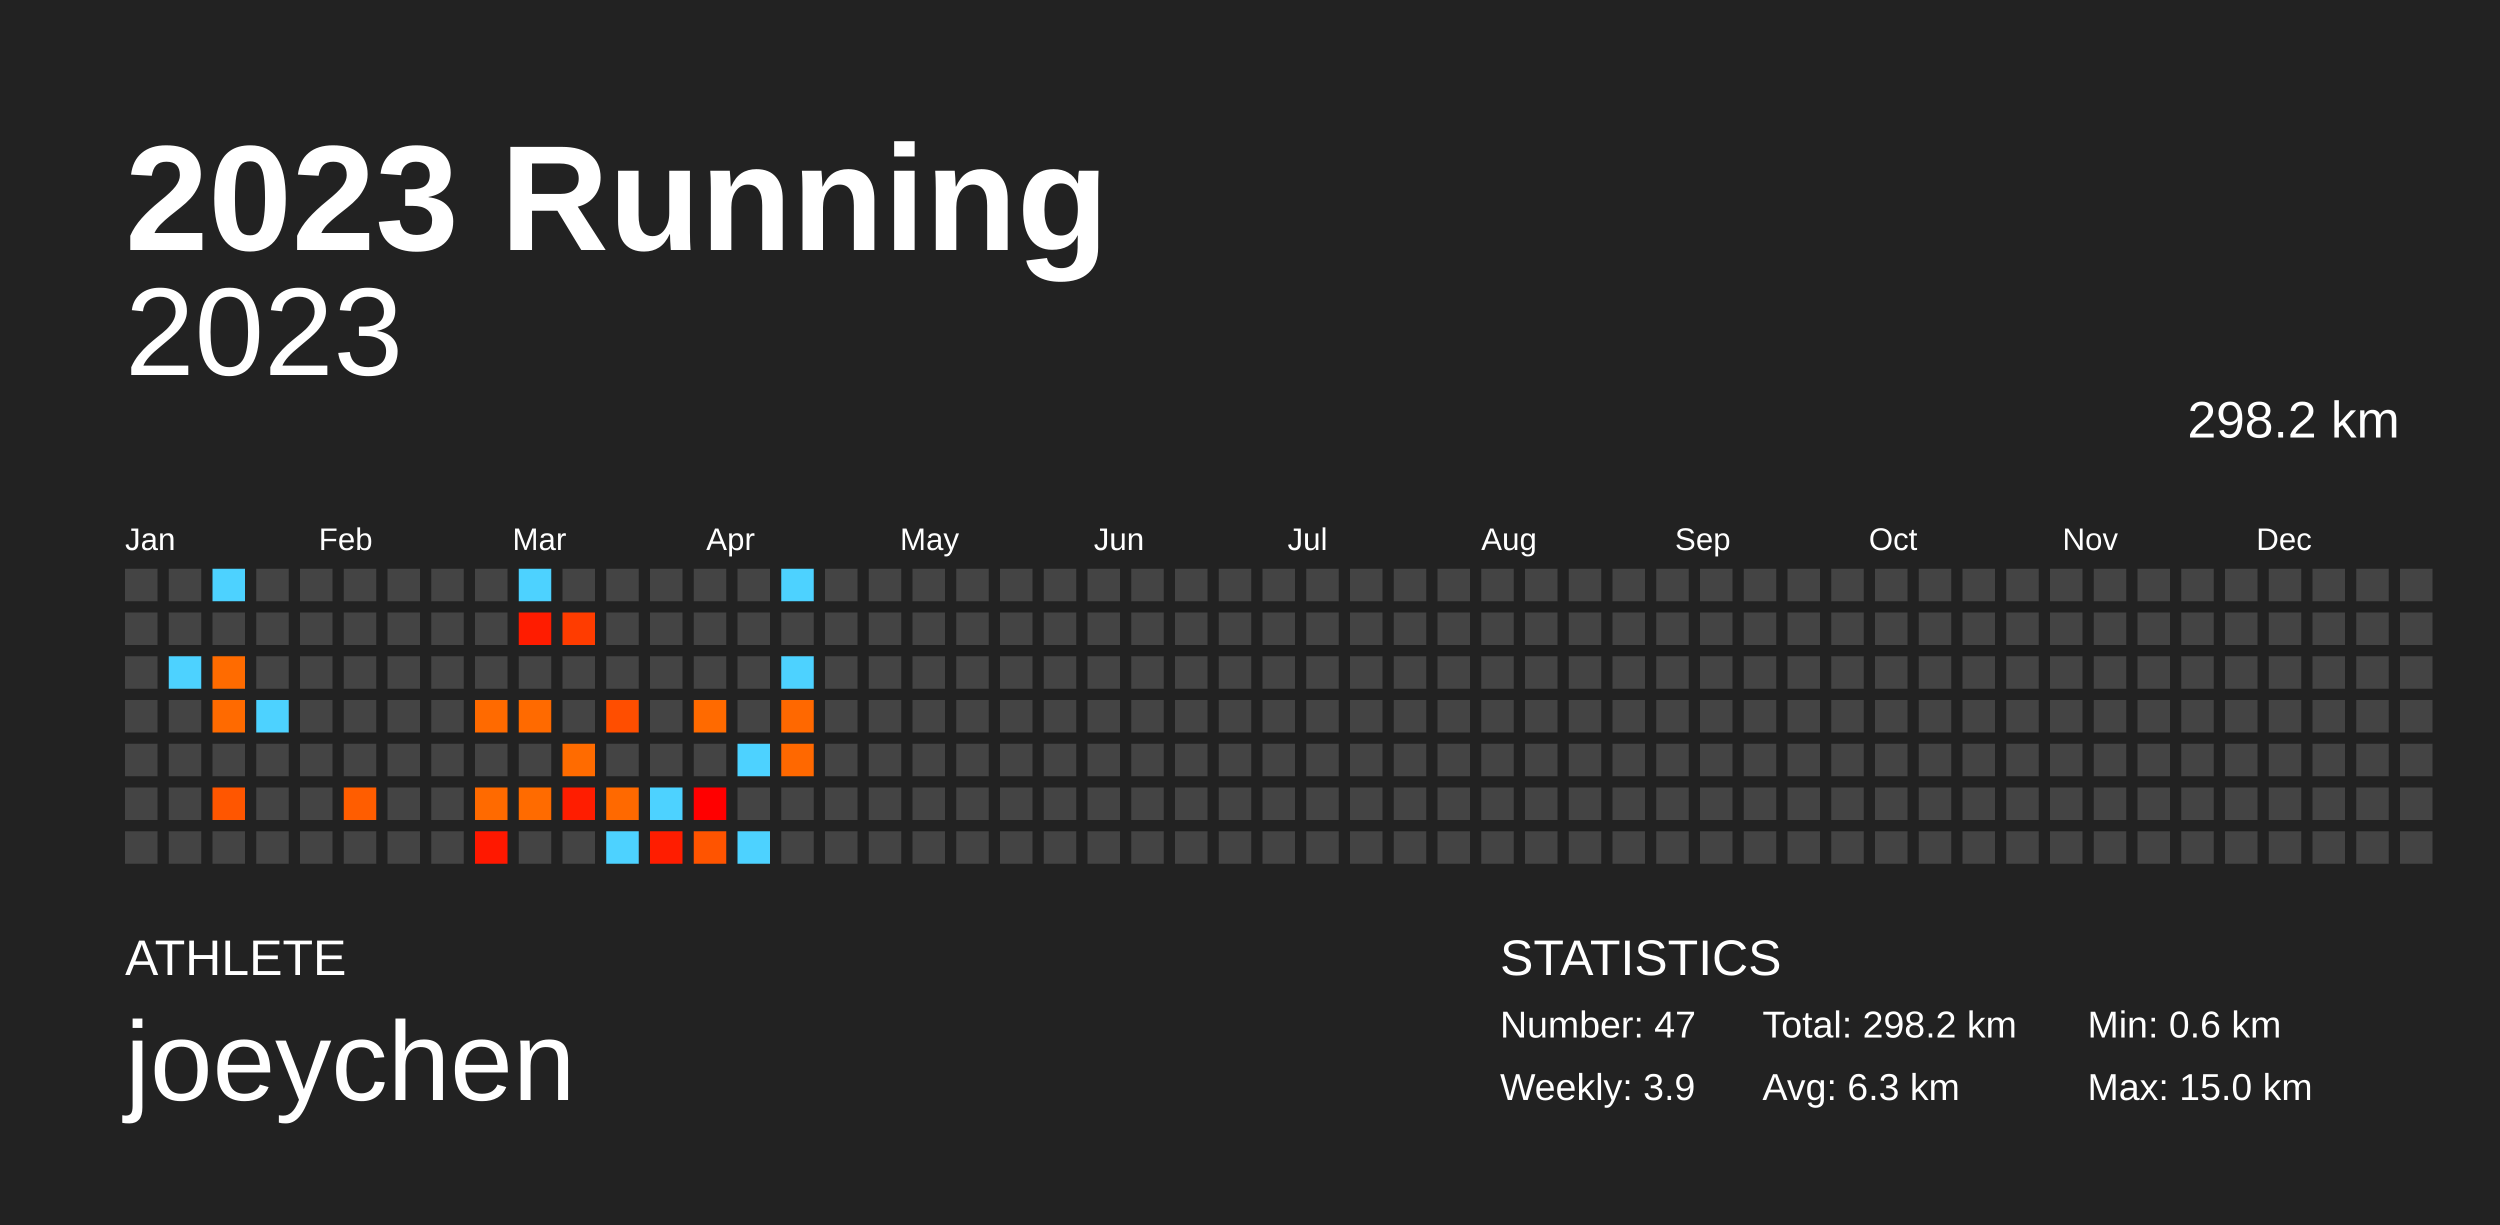
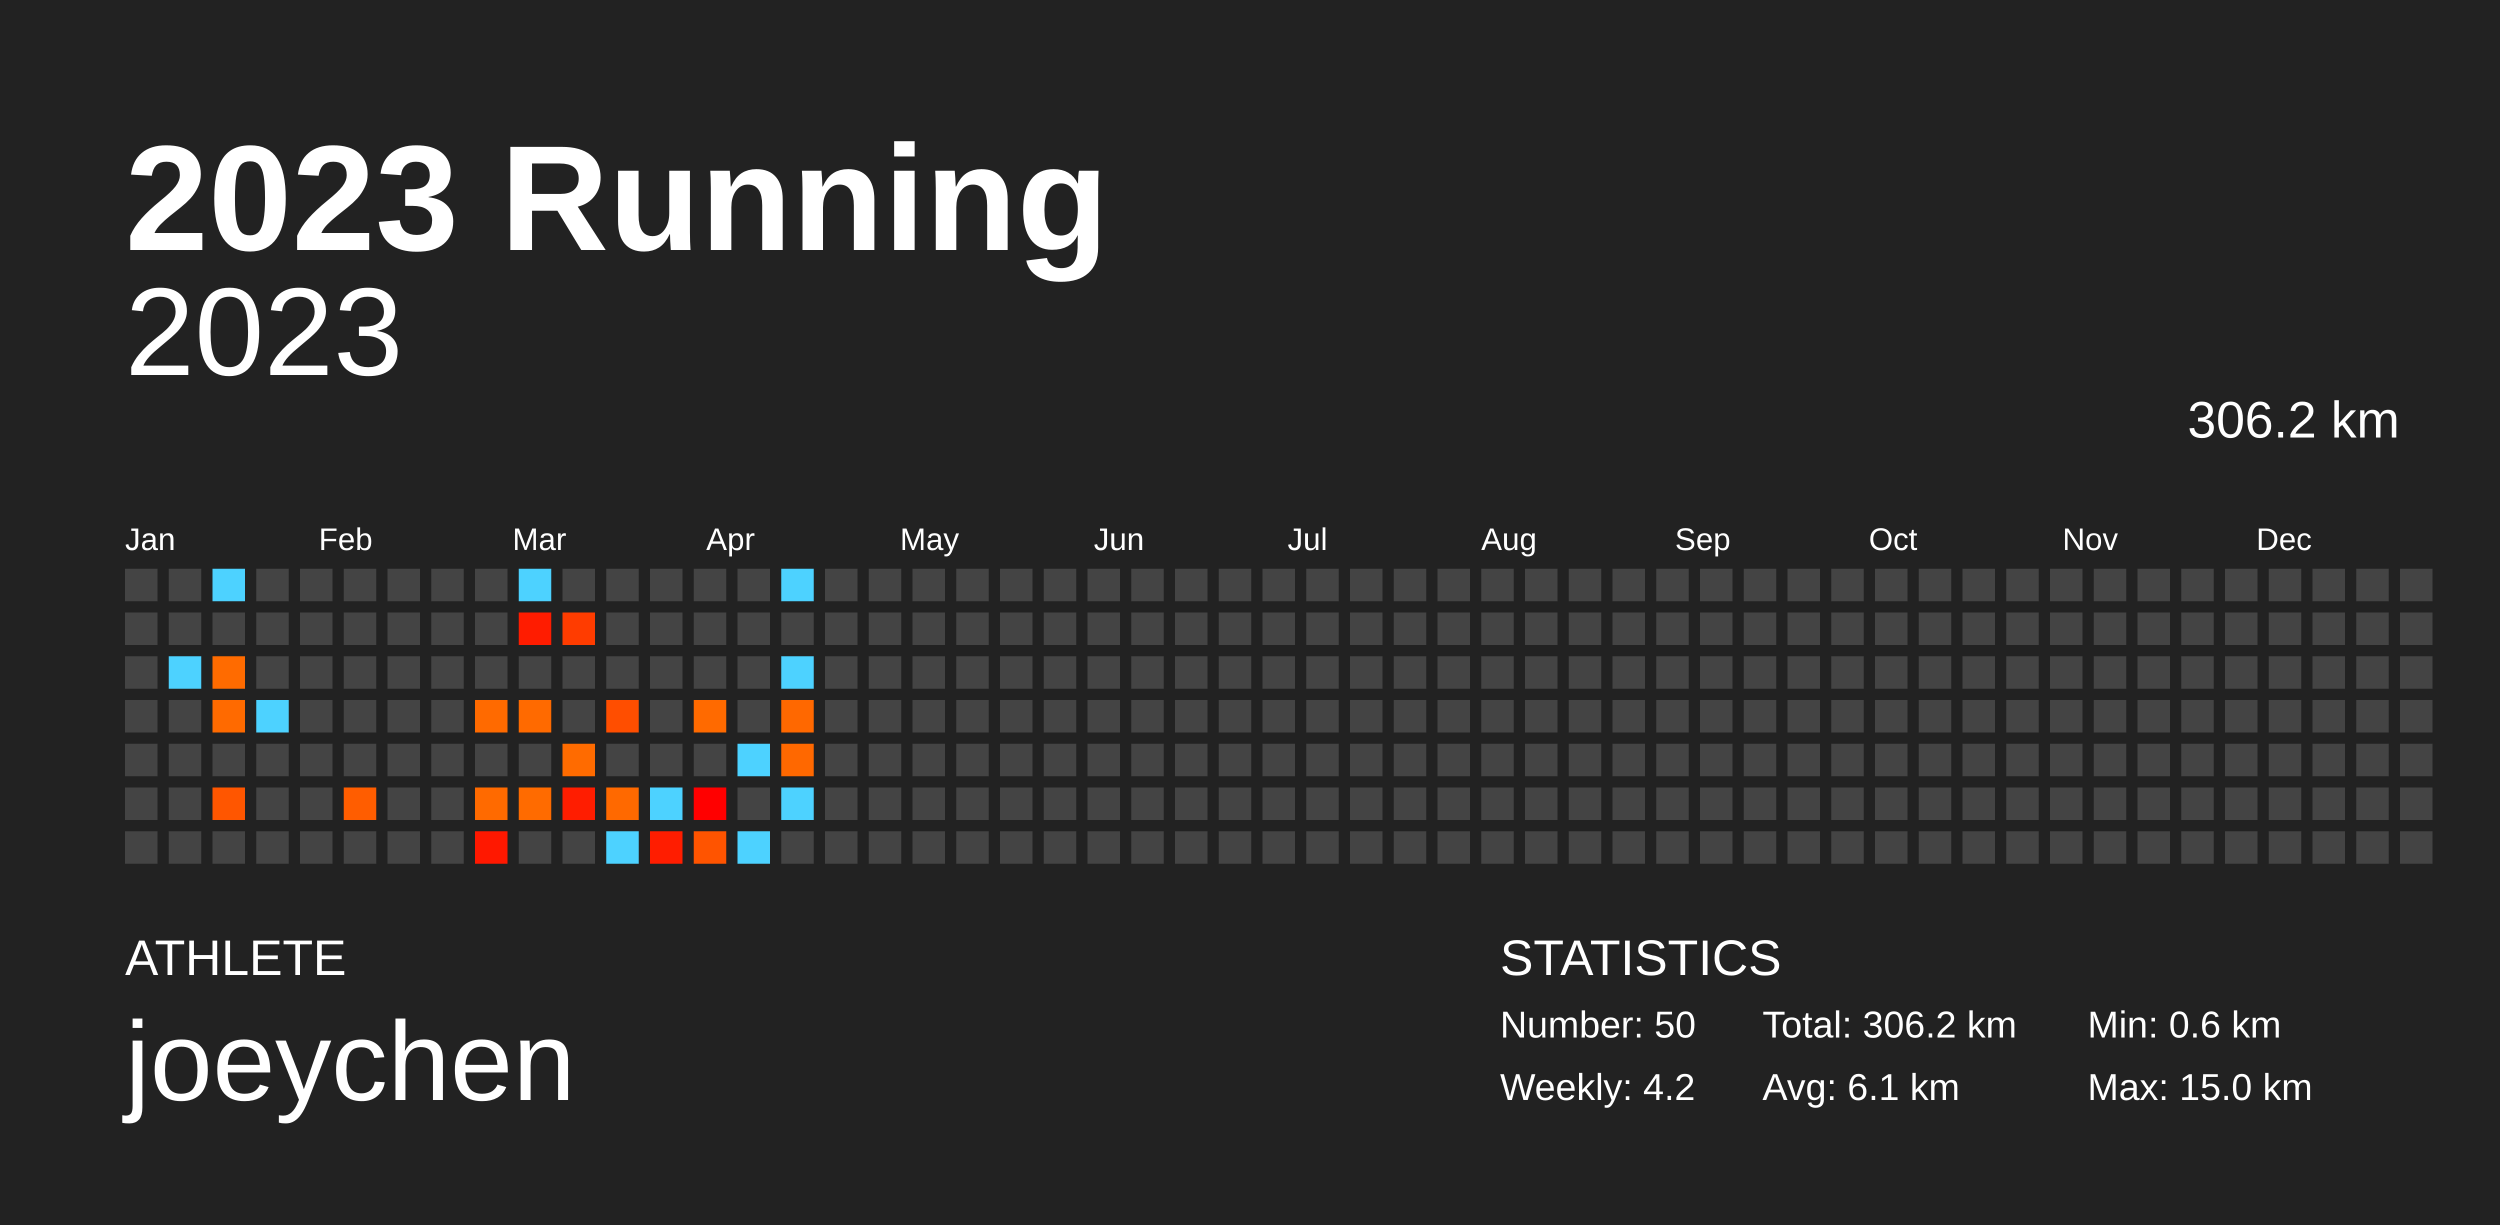
<svg xmlns="http://www.w3.org/2000/svg" baseProfile="full" height="98mm" version="1.1" viewBox="0,0,200,98" width="200mm">
  <defs />
  <rect fill="#222222" height="98" width="200" x="0" y="0" />
  <text fill="#FFFFFF" style="font-size:12px; font-family:Arial; font-weight:bold;" x="10" y="20">2023 Running</text>
  <text fill="#FFFFFF" style="font-size:4px; font-family:Arial" x="10" y="78">ATHLETE</text>
  <text fill="#FFFFFF" style="font-size:9px; font-family:Arial" x="10" y="88">joeychen</text>
  <text fill="#FFFFFF" style="font-size:4px; font-family:Arial" x="120" y="78">STATISTICS</text>
-   <text fill="#FFFFFF" style="font-size:3px; font-family:Arial" x="120" y="83">Number: 47</text>
-   <text fill="#FFFFFF" style="font-size:3px; font-family:Arial" x="120" y="88">Weekly: 3.9</text>
-   <text fill="#FFFFFF" style="font-size:3px; font-family:Arial" x="141" y="83">Total: 298.2 km</text>
-   <text fill="#FFFFFF" style="font-size:3px; font-family:Arial" x="141" y="88">Avg: 6.3 km</text>
+   <text fill="#FFFFFF" style="font-size:3px; font-family:Arial" x="120" y="83">Number: 50</text>
+   <text fill="#FFFFFF" style="font-size:3px; font-family:Arial" x="120" y="88">Weekly: 4.2</text>
+   <text fill="#FFFFFF" style="font-size:3px; font-family:Arial" x="141" y="83">Total: 306.2 km</text>
+   <text fill="#FFFFFF" style="font-size:3px; font-family:Arial" x="141" y="88">Avg: 6.1 km</text>
  <text fill="#FFFFFF" style="font-size:3px; font-family:Arial" x="167" y="83">Min: 0.6 km</text>
  <text fill="#FFFFFF" style="font-size:3px; font-family:Arial" x="167" y="88">Max: 15.0 km</text>
  <text alignment-baseline="hanging" fill="#FFFFFF" style="font-size:10.0px; font-family:Arial;" x="10" y="30">2023</text>
-   <text alignment-baseline="hanging" fill="#FFFFFF" style="font-size:4.125px; font-family:Arial;" x="175" y="35">298.2 km</text>
+   <text alignment-baseline="hanging" fill="#FFFFFF" style="font-size:4.125px; font-family:Arial;" x="175" y="35">306.2 km</text>
  <text fill="#FFFFFF" style="font-size:2.5px; font-family:Arial" x="10.0" y="44">Jan</text>
  <text fill="#FFFFFF" style="font-size:2.5px; font-family:Arial" x="25.5" y="44">Feb</text>
  <text fill="#FFFFFF" style="font-size:2.5px; font-family:Arial" x="41.0" y="44">Mar</text>
  <text fill="#FFFFFF" style="font-size:2.5px; font-family:Arial" x="56.5" y="44">Apr</text>
  <text fill="#FFFFFF" style="font-size:2.5px; font-family:Arial" x="72.0" y="44">May</text>
  <text fill="#FFFFFF" style="font-size:2.5px; font-family:Arial" x="87.5" y="44">Jun</text>
  <text fill="#FFFFFF" style="font-size:2.5px; font-family:Arial" x="103.0" y="44">Jul</text>
  <text fill="#FFFFFF" style="font-size:2.5px; font-family:Arial" x="118.5" y="44">Aug</text>
  <text fill="#FFFFFF" style="font-size:2.5px; font-family:Arial" x="134.0" y="44">Sep</text>
  <text fill="#FFFFFF" style="font-size:2.5px; font-family:Arial" x="149.5" y="44">Oct</text>
  <text fill="#FFFFFF" style="font-size:2.5px; font-family:Arial" x="165.0" y="44">Nov</text>
  <text fill="#FFFFFF" style="font-size:2.5px; font-family:Arial" x="180.5" y="44">Dec</text>
  <rect fill="#444444" height="2.6" width="2.6" x="10.0" y="45.5" />
  <rect fill="#444444" height="2.6" width="2.6" x="10.0" y="49.0" />
  <rect fill="#444444" height="2.6" width="2.6" x="10.0" y="52.5" />
  <rect fill="#444444" height="2.6" width="2.6" x="10.0" y="56.0" />
  <rect fill="#444444" height="2.6" width="2.6" x="10.0" y="59.5" />
  <rect fill="#444444" height="2.6" width="2.6" x="10.0" y="63.0" />
  <rect fill="#444444" height="2.6" width="2.6" x="10.0" y="66.5" />
  <rect fill="#444444" height="2.6" width="2.6" x="13.5" y="45.5" />
  <rect fill="#444444" height="2.6" width="2.6" x="13.5" y="49.0" />
  <rect fill="#4dd2ff" height="2.6" width="2.6" x="13.5" y="52.5" />
  <rect fill="#444444" height="2.6" width="2.6" x="13.5" y="56.0" />
  <rect fill="#444444" height="2.6" width="2.6" x="13.5" y="59.5" />
  <rect fill="#444444" height="2.6" width="2.6" x="13.5" y="63.0" />
  <rect fill="#444444" height="2.6" width="2.6" x="13.5" y="66.5" />
  <rect fill="#4dd2ff" height="2.6" width="2.6" x="17.0" y="45.5" />
  <rect fill="#444444" height="2.6" width="2.6" x="17.0" y="49.0" />
  <rect fill="#ff6b00" height="2.6" width="2.6" x="17.0" y="52.5" />
  <rect fill="#ff6a00" height="2.6" width="2.6" x="17.0" y="56.0" />
  <rect fill="#444444" height="2.6" width="2.6" x="17.0" y="59.5" />
  <rect fill="#ff5600" height="2.6" width="2.6" x="17.0" y="63.0" />
  <rect fill="#444444" height="2.6" width="2.6" x="17.0" y="66.5" />
  <rect fill="#444444" height="2.6" width="2.6" x="20.5" y="45.5" />
  <rect fill="#444444" height="2.6" width="2.6" x="20.5" y="49.0" />
  <rect fill="#444444" height="2.6" width="2.6" x="20.5" y="52.5" />
  <rect fill="#4dd2ff" height="2.6" width="2.6" x="20.5" y="56.0" />
  <rect fill="#444444" height="2.6" width="2.6" x="20.5" y="59.5" />
  <rect fill="#444444" height="2.6" width="2.6" x="20.5" y="63.0" />
  <rect fill="#444444" height="2.6" width="2.6" x="20.5" y="66.5" />
  <rect fill="#444444" height="2.6" width="2.6" x="24.0" y="45.5" />
  <rect fill="#444444" height="2.6" width="2.6" x="24.0" y="49.0" />
  <rect fill="#444444" height="2.6" width="2.6" x="24.0" y="52.5" />
  <rect fill="#444444" height="2.6" width="2.6" x="24.0" y="56.0" />
  <rect fill="#444444" height="2.6" width="2.6" x="24.0" y="59.5" />
  <rect fill="#444444" height="2.6" width="2.6" x="24.0" y="63.0" />
  <rect fill="#444444" height="2.6" width="2.6" x="24.0" y="66.5" />
  <rect fill="#444444" height="2.6" width="2.6" x="27.5" y="45.5" />
  <rect fill="#444444" height="2.6" width="2.6" x="27.5" y="49.0" />
  <rect fill="#444444" height="2.6" width="2.6" x="27.5" y="52.5" />
  <rect fill="#444444" height="2.6" width="2.6" x="27.5" y="56.0" />
  <rect fill="#444444" height="2.6" width="2.6" x="27.5" y="59.5" />
  <rect fill="#ff5d00" height="2.6" width="2.6" x="27.5" y="63.0" />
  <rect fill="#444444" height="2.6" width="2.6" x="27.5" y="66.5" />
  <rect fill="#444444" height="2.6" width="2.6" x="31.0" y="45.5" />
  <rect fill="#444444" height="2.6" width="2.6" x="31.0" y="49.0" />
  <rect fill="#444444" height="2.6" width="2.6" x="31.0" y="52.5" />
  <rect fill="#444444" height="2.6" width="2.6" x="31.0" y="56.0" />
  <rect fill="#444444" height="2.6" width="2.6" x="31.0" y="59.5" />
  <rect fill="#444444" height="2.6" width="2.6" x="31.0" y="63.0" />
  <rect fill="#444444" height="2.6" width="2.6" x="31.0" y="66.5" />
  <rect fill="#444444" height="2.6" width="2.6" x="34.5" y="45.5" />
  <rect fill="#444444" height="2.6" width="2.6" x="34.5" y="49.0" />
  <rect fill="#444444" height="2.6" width="2.6" x="34.5" y="52.5" />
  <rect fill="#444444" height="2.6" width="2.6" x="34.5" y="56.0" />
  <rect fill="#444444" height="2.6" width="2.6" x="34.5" y="59.5" />
  <rect fill="#444444" height="2.6" width="2.6" x="34.5" y="63.0" />
  <rect fill="#444444" height="2.6" width="2.6" x="34.5" y="66.5" />
  <rect fill="#444444" height="2.6" width="2.6" x="38.0" y="45.5" />
  <rect fill="#444444" height="2.6" width="2.6" x="38.0" y="49.0" />
  <rect fill="#444444" height="2.6" width="2.6" x="38.0" y="52.5" />
  <rect fill="#ff6a00" height="2.6" width="2.6" x="38.0" y="56.0" />
  <rect fill="#444444" height="2.6" width="2.6" x="38.0" y="59.5" />
  <rect fill="#ff6a00" height="2.6" width="2.6" x="38.0" y="63.0" />
  <rect fill="#ff1800" height="2.6" width="2.6" x="38.0" y="66.5" />
  <rect fill="#4dd2ff" height="2.6" width="2.6" x="41.5" y="45.5" />
  <rect fill="#ff1c00" height="2.6" width="2.6" x="41.5" y="49.0" />
  <rect fill="#444444" height="2.6" width="2.6" x="41.5" y="52.5" />
  <rect fill="#ff6a00" height="2.6" width="2.6" x="41.5" y="56.0" />
  <rect fill="#444444" height="2.6" width="2.6" x="41.5" y="59.5" />
  <rect fill="#ff6b00" height="2.6" width="2.6" x="41.5" y="63.0" />
  <rect fill="#444444" height="2.6" width="2.6" x="41.5" y="66.5" />
  <rect fill="#444444" height="2.6" width="2.6" x="45.0" y="45.5" />
  <rect fill="#ff3c00" height="2.6" width="2.6" x="45.0" y="49.0" />
  <rect fill="#444444" height="2.6" width="2.6" x="45.0" y="52.5" />
  <rect fill="#444444" height="2.6" width="2.6" x="45.0" y="56.0" />
  <rect fill="#ff6b00" height="2.6" width="2.6" x="45.0" y="59.5" />
  <rect fill="#ff1d00" height="2.6" width="2.6" x="45.0" y="63.0" />
  <rect fill="#444444" height="2.6" width="2.6" x="45.0" y="66.5" />
  <rect fill="#444444" height="2.6" width="2.6" x="48.5" y="45.5" />
  <rect fill="#444444" height="2.6" width="2.6" x="48.5" y="49.0" />
  <rect fill="#444444" height="2.6" width="2.6" x="48.5" y="52.5" />
  <rect fill="#ff4e00" height="2.6" width="2.6" x="48.5" y="56.0" />
  <rect fill="#444444" height="2.6" width="2.6" x="48.5" y="59.5" />
  <rect fill="#ff6900" height="2.6" width="2.6" x="48.5" y="63.0" />
  <rect fill="#4dd2ff" height="2.6" width="2.6" x="48.5" y="66.5" />
  <rect fill="#444444" height="2.6" width="2.6" x="52.0" y="45.5" />
  <rect fill="#444444" height="2.6" width="2.6" x="52.0" y="49.0" />
  <rect fill="#444444" height="2.6" width="2.6" x="52.0" y="52.5" />
  <rect fill="#444444" height="2.6" width="2.6" x="52.0" y="56.0" />
  <rect fill="#444444" height="2.6" width="2.6" x="52.0" y="59.5" />
  <rect fill="#4dd2ff" height="2.6" width="2.6" x="52.0" y="63.0" />
  <rect fill="#ff1d00" height="2.6" width="2.6" x="52.0" y="66.5" />
  <rect fill="#444444" height="2.6" width="2.6" x="55.5" y="45.5" />
  <rect fill="#444444" height="2.6" width="2.6" x="55.5" y="49.0" />
  <rect fill="#444444" height="2.6" width="2.6" x="55.5" y="52.5" />
  <rect fill="#ff6a00" height="2.6" width="2.6" x="55.5" y="56.0" />
  <rect fill="#444444" height="2.6" width="2.6" x="55.5" y="59.5" />
  <rect fill="#ff0000" height="2.6" width="2.6" x="55.5" y="63.0" />
  <rect fill="#ff5400" height="2.6" width="2.6" x="55.5" y="66.5" />
  <rect fill="#444444" height="2.6" width="2.6" x="59.0" y="45.5" />
  <rect fill="#444444" height="2.6" width="2.6" x="59.0" y="49.0" />
  <rect fill="#444444" height="2.6" width="2.6" x="59.0" y="52.5" />
  <rect fill="#444444" height="2.6" width="2.6" x="59.0" y="56.0" />
  <rect fill="#4dd2ff" height="2.6" width="2.6" x="59.0" y="59.5" />
  <rect fill="#444444" height="2.6" width="2.6" x="59.0" y="63.0" />
  <rect fill="#4dd2ff" height="2.6" width="2.6" x="59.0" y="66.5" />
  <rect fill="#4dd2ff" height="2.6" width="2.6" x="62.5" y="45.5" />
  <rect fill="#444444" height="2.6" width="2.6" x="62.5" y="49.0" />
  <rect fill="#4dd2ff" height="2.6" width="2.6" x="62.5" y="52.5" />
  <rect fill="#ff6800" height="2.6" width="2.6" x="62.5" y="56.0" />
  <rect fill="#ff6800" height="2.6" width="2.6" x="62.5" y="59.5" />
-   <rect fill="#444444" height="2.6" width="2.6" x="62.5" y="63.0" />
+   <rect fill="#4dd2ff" height="2.6" width="2.6" x="62.5" y="63.0" />
  <rect fill="#444444" height="2.6" width="2.6" x="62.5" y="66.5" />
  <rect fill="#444444" height="2.6" width="2.6" x="66.0" y="45.5" />
  <rect fill="#444444" height="2.6" width="2.6" x="66.0" y="49.0" />
  <rect fill="#444444" height="2.6" width="2.6" x="66.0" y="52.5" />
  <rect fill="#444444" height="2.6" width="2.6" x="66.0" y="56.0" />
  <rect fill="#444444" height="2.6" width="2.6" x="66.0" y="59.5" />
  <rect fill="#444444" height="2.6" width="2.6" x="66.0" y="63.0" />
  <rect fill="#444444" height="2.6" width="2.6" x="66.0" y="66.5" />
  <rect fill="#444444" height="2.6" width="2.6" x="69.5" y="45.5" />
  <rect fill="#444444" height="2.6" width="2.6" x="69.5" y="49.0" />
  <rect fill="#444444" height="2.6" width="2.6" x="69.5" y="52.5" />
  <rect fill="#444444" height="2.6" width="2.6" x="69.5" y="56.0" />
  <rect fill="#444444" height="2.6" width="2.6" x="69.5" y="59.5" />
  <rect fill="#444444" height="2.6" width="2.6" x="69.5" y="63.0" />
  <rect fill="#444444" height="2.6" width="2.6" x="69.5" y="66.5" />
  <rect fill="#444444" height="2.6" width="2.6" x="73.0" y="45.5" />
  <rect fill="#444444" height="2.6" width="2.6" x="73.0" y="49.0" />
  <rect fill="#444444" height="2.6" width="2.6" x="73.0" y="52.5" />
  <rect fill="#444444" height="2.6" width="2.6" x="73.0" y="56.0" />
  <rect fill="#444444" height="2.6" width="2.6" x="73.0" y="59.5" />
  <rect fill="#444444" height="2.6" width="2.6" x="73.0" y="63.0" />
  <rect fill="#444444" height="2.6" width="2.6" x="73.0" y="66.5" />
  <rect fill="#444444" height="2.6" width="2.6" x="76.5" y="45.5" />
  <rect fill="#444444" height="2.6" width="2.6" x="76.5" y="49.0" />
  <rect fill="#444444" height="2.6" width="2.6" x="76.5" y="52.5" />
  <rect fill="#444444" height="2.6" width="2.6" x="76.5" y="56.0" />
  <rect fill="#444444" height="2.6" width="2.6" x="76.5" y="59.5" />
  <rect fill="#444444" height="2.6" width="2.6" x="76.5" y="63.0" />
  <rect fill="#444444" height="2.6" width="2.6" x="76.5" y="66.5" />
  <rect fill="#444444" height="2.6" width="2.6" x="80.0" y="45.5" />
  <rect fill="#444444" height="2.6" width="2.6" x="80.0" y="49.0" />
  <rect fill="#444444" height="2.6" width="2.6" x="80.0" y="52.5" />
  <rect fill="#444444" height="2.6" width="2.6" x="80.0" y="56.0" />
  <rect fill="#444444" height="2.6" width="2.6" x="80.0" y="59.5" />
  <rect fill="#444444" height="2.6" width="2.6" x="80.0" y="63.0" />
  <rect fill="#444444" height="2.6" width="2.6" x="80.0" y="66.5" />
  <rect fill="#444444" height="2.6" width="2.6" x="83.5" y="45.5" />
  <rect fill="#444444" height="2.6" width="2.6" x="83.5" y="49.0" />
  <rect fill="#444444" height="2.6" width="2.6" x="83.5" y="52.5" />
  <rect fill="#444444" height="2.6" width="2.6" x="83.5" y="56.0" />
  <rect fill="#444444" height="2.6" width="2.6" x="83.5" y="59.5" />
  <rect fill="#444444" height="2.6" width="2.6" x="83.5" y="63.0" />
  <rect fill="#444444" height="2.6" width="2.6" x="83.5" y="66.5" />
  <rect fill="#444444" height="2.6" width="2.6" x="87.0" y="45.5" />
  <rect fill="#444444" height="2.6" width="2.6" x="87.0" y="49.0" />
  <rect fill="#444444" height="2.6" width="2.6" x="87.0" y="52.5" />
  <rect fill="#444444" height="2.6" width="2.6" x="87.0" y="56.0" />
  <rect fill="#444444" height="2.6" width="2.6" x="87.0" y="59.5" />
  <rect fill="#444444" height="2.6" width="2.6" x="87.0" y="63.0" />
  <rect fill="#444444" height="2.6" width="2.6" x="87.0" y="66.5" />
  <rect fill="#444444" height="2.6" width="2.6" x="90.5" y="45.5" />
  <rect fill="#444444" height="2.6" width="2.6" x="90.5" y="49.0" />
  <rect fill="#444444" height="2.6" width="2.6" x="90.5" y="52.5" />
  <rect fill="#444444" height="2.6" width="2.6" x="90.5" y="56.0" />
  <rect fill="#444444" height="2.6" width="2.6" x="90.5" y="59.5" />
  <rect fill="#444444" height="2.6" width="2.6" x="90.5" y="63.0" />
  <rect fill="#444444" height="2.6" width="2.6" x="90.5" y="66.5" />
  <rect fill="#444444" height="2.6" width="2.6" x="94.0" y="45.5" />
  <rect fill="#444444" height="2.6" width="2.6" x="94.0" y="49.0" />
  <rect fill="#444444" height="2.6" width="2.6" x="94.0" y="52.5" />
  <rect fill="#444444" height="2.6" width="2.6" x="94.0" y="56.0" />
  <rect fill="#444444" height="2.6" width="2.6" x="94.0" y="59.5" />
  <rect fill="#444444" height="2.6" width="2.6" x="94.0" y="63.0" />
  <rect fill="#444444" height="2.6" width="2.6" x="94.0" y="66.5" />
  <rect fill="#444444" height="2.6" width="2.6" x="97.5" y="45.5" />
  <rect fill="#444444" height="2.6" width="2.6" x="97.5" y="49.0" />
  <rect fill="#444444" height="2.6" width="2.6" x="97.5" y="52.5" />
  <rect fill="#444444" height="2.6" width="2.6" x="97.5" y="56.0" />
  <rect fill="#444444" height="2.6" width="2.6" x="97.5" y="59.5" />
  <rect fill="#444444" height="2.6" width="2.6" x="97.5" y="63.0" />
  <rect fill="#444444" height="2.6" width="2.6" x="97.5" y="66.5" />
  <rect fill="#444444" height="2.6" width="2.6" x="101.0" y="45.5" />
  <rect fill="#444444" height="2.6" width="2.6" x="101.0" y="49.0" />
  <rect fill="#444444" height="2.6" width="2.6" x="101.0" y="52.5" />
  <rect fill="#444444" height="2.6" width="2.6" x="101.0" y="56.0" />
  <rect fill="#444444" height="2.6" width="2.6" x="101.0" y="59.5" />
  <rect fill="#444444" height="2.6" width="2.6" x="101.0" y="63.0" />
  <rect fill="#444444" height="2.6" width="2.6" x="101.0" y="66.5" />
  <rect fill="#444444" height="2.6" width="2.6" x="104.5" y="45.5" />
  <rect fill="#444444" height="2.6" width="2.6" x="104.5" y="49.0" />
  <rect fill="#444444" height="2.6" width="2.6" x="104.5" y="52.5" />
  <rect fill="#444444" height="2.6" width="2.6" x="104.5" y="56.0" />
  <rect fill="#444444" height="2.6" width="2.6" x="104.5" y="59.5" />
  <rect fill="#444444" height="2.6" width="2.6" x="104.5" y="63.0" />
  <rect fill="#444444" height="2.6" width="2.6" x="104.5" y="66.5" />
  <rect fill="#444444" height="2.6" width="2.6" x="108.0" y="45.5" />
  <rect fill="#444444" height="2.6" width="2.6" x="108.0" y="49.0" />
  <rect fill="#444444" height="2.6" width="2.6" x="108.0" y="52.5" />
  <rect fill="#444444" height="2.6" width="2.6" x="108.0" y="56.0" />
  <rect fill="#444444" height="2.6" width="2.6" x="108.0" y="59.5" />
  <rect fill="#444444" height="2.6" width="2.6" x="108.0" y="63.0" />
  <rect fill="#444444" height="2.6" width="2.6" x="108.0" y="66.5" />
  <rect fill="#444444" height="2.6" width="2.6" x="111.5" y="45.5" />
  <rect fill="#444444" height="2.6" width="2.6" x="111.5" y="49.0" />
  <rect fill="#444444" height="2.6" width="2.6" x="111.5" y="52.5" />
  <rect fill="#444444" height="2.6" width="2.6" x="111.5" y="56.0" />
  <rect fill="#444444" height="2.6" width="2.6" x="111.5" y="59.5" />
  <rect fill="#444444" height="2.6" width="2.6" x="111.5" y="63.0" />
  <rect fill="#444444" height="2.6" width="2.6" x="111.5" y="66.5" />
  <rect fill="#444444" height="2.6" width="2.6" x="115.0" y="45.5" />
  <rect fill="#444444" height="2.6" width="2.6" x="115.0" y="49.0" />
  <rect fill="#444444" height="2.6" width="2.6" x="115.0" y="52.5" />
  <rect fill="#444444" height="2.6" width="2.6" x="115.0" y="56.0" />
  <rect fill="#444444" height="2.6" width="2.6" x="115.0" y="59.5" />
  <rect fill="#444444" height="2.6" width="2.6" x="115.0" y="63.0" />
  <rect fill="#444444" height="2.6" width="2.6" x="115.0" y="66.5" />
  <rect fill="#444444" height="2.6" width="2.6" x="118.5" y="45.5" />
  <rect fill="#444444" height="2.6" width="2.6" x="118.5" y="49.0" />
  <rect fill="#444444" height="2.6" width="2.6" x="118.5" y="52.5" />
  <rect fill="#444444" height="2.6" width="2.6" x="118.5" y="56.0" />
  <rect fill="#444444" height="2.6" width="2.6" x="118.5" y="59.5" />
  <rect fill="#444444" height="2.6" width="2.6" x="118.5" y="63.0" />
  <rect fill="#444444" height="2.6" width="2.6" x="118.5" y="66.5" />
  <rect fill="#444444" height="2.6" width="2.6" x="122.0" y="45.5" />
  <rect fill="#444444" height="2.6" width="2.6" x="122.0" y="49.0" />
  <rect fill="#444444" height="2.6" width="2.6" x="122.0" y="52.5" />
  <rect fill="#444444" height="2.6" width="2.6" x="122.0" y="56.0" />
  <rect fill="#444444" height="2.6" width="2.6" x="122.0" y="59.5" />
  <rect fill="#444444" height="2.6" width="2.6" x="122.0" y="63.0" />
  <rect fill="#444444" height="2.6" width="2.6" x="122.0" y="66.5" />
  <rect fill="#444444" height="2.6" width="2.6" x="125.5" y="45.5" />
  <rect fill="#444444" height="2.6" width="2.6" x="125.5" y="49.0" />
  <rect fill="#444444" height="2.6" width="2.6" x="125.5" y="52.5" />
  <rect fill="#444444" height="2.6" width="2.6" x="125.5" y="56.0" />
  <rect fill="#444444" height="2.6" width="2.6" x="125.5" y="59.5" />
  <rect fill="#444444" height="2.6" width="2.6" x="125.5" y="63.0" />
  <rect fill="#444444" height="2.6" width="2.6" x="125.5" y="66.5" />
  <rect fill="#444444" height="2.6" width="2.6" x="129.0" y="45.5" />
  <rect fill="#444444" height="2.6" width="2.6" x="129.0" y="49.0" />
  <rect fill="#444444" height="2.6" width="2.6" x="129.0" y="52.5" />
  <rect fill="#444444" height="2.6" width="2.6" x="129.0" y="56.0" />
  <rect fill="#444444" height="2.6" width="2.6" x="129.0" y="59.5" />
  <rect fill="#444444" height="2.6" width="2.6" x="129.0" y="63.0" />
  <rect fill="#444444" height="2.6" width="2.6" x="129.0" y="66.5" />
  <rect fill="#444444" height="2.6" width="2.6" x="132.5" y="45.5" />
  <rect fill="#444444" height="2.6" width="2.6" x="132.5" y="49.0" />
  <rect fill="#444444" height="2.6" width="2.6" x="132.5" y="52.5" />
  <rect fill="#444444" height="2.6" width="2.6" x="132.5" y="56.0" />
  <rect fill="#444444" height="2.6" width="2.6" x="132.5" y="59.5" />
  <rect fill="#444444" height="2.6" width="2.6" x="132.5" y="63.0" />
  <rect fill="#444444" height="2.6" width="2.6" x="132.5" y="66.5" />
  <rect fill="#444444" height="2.6" width="2.6" x="136.0" y="45.5" />
  <rect fill="#444444" height="2.6" width="2.6" x="136.0" y="49.0" />
  <rect fill="#444444" height="2.6" width="2.6" x="136.0" y="52.5" />
  <rect fill="#444444" height="2.6" width="2.6" x="136.0" y="56.0" />
  <rect fill="#444444" height="2.6" width="2.6" x="136.0" y="59.5" />
  <rect fill="#444444" height="2.6" width="2.6" x="136.0" y="63.0" />
  <rect fill="#444444" height="2.6" width="2.6" x="136.0" y="66.5" />
  <rect fill="#444444" height="2.6" width="2.6" x="139.5" y="45.5" />
  <rect fill="#444444" height="2.6" width="2.6" x="139.5" y="49.0" />
  <rect fill="#444444" height="2.6" width="2.6" x="139.5" y="52.5" />
  <rect fill="#444444" height="2.6" width="2.6" x="139.5" y="56.0" />
  <rect fill="#444444" height="2.6" width="2.6" x="139.5" y="59.5" />
  <rect fill="#444444" height="2.6" width="2.6" x="139.5" y="63.0" />
  <rect fill="#444444" height="2.6" width="2.6" x="139.5" y="66.5" />
  <rect fill="#444444" height="2.6" width="2.6" x="143.0" y="45.5" />
  <rect fill="#444444" height="2.6" width="2.6" x="143.0" y="49.0" />
  <rect fill="#444444" height="2.6" width="2.6" x="143.0" y="52.5" />
  <rect fill="#444444" height="2.6" width="2.6" x="143.0" y="56.0" />
  <rect fill="#444444" height="2.6" width="2.6" x="143.0" y="59.5" />
  <rect fill="#444444" height="2.6" width="2.6" x="143.0" y="63.0" />
  <rect fill="#444444" height="2.6" width="2.6" x="143.0" y="66.5" />
  <rect fill="#444444" height="2.6" width="2.6" x="146.5" y="45.5" />
  <rect fill="#444444" height="2.6" width="2.6" x="146.5" y="49.0" />
  <rect fill="#444444" height="2.6" width="2.6" x="146.5" y="52.5" />
  <rect fill="#444444" height="2.6" width="2.6" x="146.5" y="56.0" />
  <rect fill="#444444" height="2.6" width="2.6" x="146.5" y="59.5" />
  <rect fill="#444444" height="2.6" width="2.6" x="146.5" y="63.0" />
  <rect fill="#444444" height="2.6" width="2.6" x="146.5" y="66.5" />
  <rect fill="#444444" height="2.6" width="2.6" x="150.0" y="45.5" />
  <rect fill="#444444" height="2.6" width="2.6" x="150.0" y="49.0" />
  <rect fill="#444444" height="2.6" width="2.6" x="150.0" y="52.5" />
  <rect fill="#444444" height="2.6" width="2.6" x="150.0" y="56.0" />
  <rect fill="#444444" height="2.6" width="2.6" x="150.0" y="59.5" />
  <rect fill="#444444" height="2.6" width="2.6" x="150.0" y="63.0" />
  <rect fill="#444444" height="2.6" width="2.6" x="150.0" y="66.5" />
  <rect fill="#444444" height="2.6" width="2.6" x="153.5" y="45.5" />
  <rect fill="#444444" height="2.6" width="2.6" x="153.5" y="49.0" />
  <rect fill="#444444" height="2.6" width="2.6" x="153.5" y="52.5" />
  <rect fill="#444444" height="2.6" width="2.6" x="153.5" y="56.0" />
  <rect fill="#444444" height="2.6" width="2.6" x="153.5" y="59.5" />
  <rect fill="#444444" height="2.6" width="2.6" x="153.5" y="63.0" />
  <rect fill="#444444" height="2.6" width="2.6" x="153.5" y="66.5" />
  <rect fill="#444444" height="2.6" width="2.6" x="157.0" y="45.5" />
  <rect fill="#444444" height="2.6" width="2.6" x="157.0" y="49.0" />
  <rect fill="#444444" height="2.6" width="2.6" x="157.0" y="52.5" />
  <rect fill="#444444" height="2.6" width="2.6" x="157.0" y="56.0" />
  <rect fill="#444444" height="2.6" width="2.6" x="157.0" y="59.5" />
  <rect fill="#444444" height="2.6" width="2.6" x="157.0" y="63.0" />
  <rect fill="#444444" height="2.6" width="2.6" x="157.0" y="66.5" />
  <rect fill="#444444" height="2.6" width="2.6" x="160.5" y="45.5" />
  <rect fill="#444444" height="2.6" width="2.6" x="160.5" y="49.0" />
  <rect fill="#444444" height="2.6" width="2.6" x="160.5" y="52.5" />
  <rect fill="#444444" height="2.6" width="2.6" x="160.5" y="56.0" />
  <rect fill="#444444" height="2.6" width="2.6" x="160.5" y="59.5" />
  <rect fill="#444444" height="2.6" width="2.6" x="160.5" y="63.0" />
  <rect fill="#444444" height="2.6" width="2.6" x="160.5" y="66.5" />
  <rect fill="#444444" height="2.6" width="2.6" x="164.0" y="45.5" />
  <rect fill="#444444" height="2.6" width="2.6" x="164.0" y="49.0" />
  <rect fill="#444444" height="2.6" width="2.6" x="164.0" y="52.5" />
  <rect fill="#444444" height="2.6" width="2.6" x="164.0" y="56.0" />
  <rect fill="#444444" height="2.6" width="2.6" x="164.0" y="59.5" />
  <rect fill="#444444" height="2.6" width="2.6" x="164.0" y="63.0" />
  <rect fill="#444444" height="2.6" width="2.6" x="164.0" y="66.5" />
  <rect fill="#444444" height="2.6" width="2.6" x="167.5" y="45.5" />
  <rect fill="#444444" height="2.6" width="2.6" x="167.5" y="49.0" />
  <rect fill="#444444" height="2.6" width="2.6" x="167.5" y="52.5" />
  <rect fill="#444444" height="2.6" width="2.6" x="167.5" y="56.0" />
  <rect fill="#444444" height="2.6" width="2.6" x="167.5" y="59.5" />
  <rect fill="#444444" height="2.6" width="2.6" x="167.5" y="63.0" />
  <rect fill="#444444" height="2.6" width="2.6" x="167.5" y="66.5" />
  <rect fill="#444444" height="2.6" width="2.6" x="171.0" y="45.5" />
  <rect fill="#444444" height="2.6" width="2.6" x="171.0" y="49.0" />
  <rect fill="#444444" height="2.6" width="2.6" x="171.0" y="52.5" />
  <rect fill="#444444" height="2.6" width="2.6" x="171.0" y="56.0" />
  <rect fill="#444444" height="2.6" width="2.6" x="171.0" y="59.5" />
  <rect fill="#444444" height="2.6" width="2.6" x="171.0" y="63.0" />
  <rect fill="#444444" height="2.6" width="2.6" x="171.0" y="66.5" />
  <rect fill="#444444" height="2.6" width="2.6" x="174.5" y="45.5" />
  <rect fill="#444444" height="2.6" width="2.6" x="174.5" y="49.0" />
  <rect fill="#444444" height="2.6" width="2.6" x="174.5" y="52.5" />
  <rect fill="#444444" height="2.6" width="2.6" x="174.5" y="56.0" />
  <rect fill="#444444" height="2.6" width="2.6" x="174.5" y="59.5" />
  <rect fill="#444444" height="2.6" width="2.6" x="174.5" y="63.0" />
  <rect fill="#444444" height="2.6" width="2.6" x="174.5" y="66.5" />
  <rect fill="#444444" height="2.6" width="2.6" x="178.0" y="45.5" />
  <rect fill="#444444" height="2.6" width="2.6" x="178.0" y="49.0" />
  <rect fill="#444444" height="2.6" width="2.6" x="178.0" y="52.5" />
  <rect fill="#444444" height="2.6" width="2.6" x="178.0" y="56.0" />
  <rect fill="#444444" height="2.6" width="2.6" x="178.0" y="59.5" />
  <rect fill="#444444" height="2.6" width="2.6" x="178.0" y="63.0" />
  <rect fill="#444444" height="2.6" width="2.6" x="178.0" y="66.5" />
  <rect fill="#444444" height="2.6" width="2.6" x="181.5" y="45.5" />
  <rect fill="#444444" height="2.6" width="2.6" x="181.5" y="49.0" />
  <rect fill="#444444" height="2.6" width="2.6" x="181.5" y="52.5" />
  <rect fill="#444444" height="2.6" width="2.6" x="181.5" y="56.0" />
  <rect fill="#444444" height="2.6" width="2.6" x="181.5" y="59.5" />
  <rect fill="#444444" height="2.6" width="2.6" x="181.5" y="63.0" />
  <rect fill="#444444" height="2.6" width="2.6" x="181.5" y="66.5" />
  <rect fill="#444444" height="2.6" width="2.6" x="185.0" y="45.5" />
  <rect fill="#444444" height="2.6" width="2.6" x="185.0" y="49.0" />
  <rect fill="#444444" height="2.6" width="2.6" x="185.0" y="52.5" />
  <rect fill="#444444" height="2.6" width="2.6" x="185.0" y="56.0" />
  <rect fill="#444444" height="2.6" width="2.6" x="185.0" y="59.5" />
  <rect fill="#444444" height="2.6" width="2.6" x="185.0" y="63.0" />
  <rect fill="#444444" height="2.6" width="2.6" x="185.0" y="66.5" />
  <rect fill="#444444" height="2.6" width="2.6" x="188.5" y="45.5" />
  <rect fill="#444444" height="2.6" width="2.6" x="188.5" y="49.0" />
  <rect fill="#444444" height="2.6" width="2.6" x="188.5" y="52.5" />
  <rect fill="#444444" height="2.6" width="2.6" x="188.5" y="56.0" />
  <rect fill="#444444" height="2.6" width="2.6" x="188.5" y="59.5" />
  <rect fill="#444444" height="2.6" width="2.6" x="188.5" y="63.0" />
  <rect fill="#444444" height="2.6" width="2.6" x="188.5" y="66.5" />
  <rect fill="#444444" height="2.6" width="2.6" x="192.0" y="45.5" />
  <rect fill="#444444" height="2.6" width="2.6" x="192.0" y="49.0" />
  <rect fill="#444444" height="2.6" width="2.6" x="192.0" y="52.5" />
  <rect fill="#444444" height="2.6" width="2.6" x="192.0" y="56.0" />
  <rect fill="#444444" height="2.6" width="2.6" x="192.0" y="59.5" />
  <rect fill="#444444" height="2.6" width="2.6" x="192.0" y="63.0" />
  <rect fill="#444444" height="2.6" width="2.6" x="192.0" y="66.5" />
</svg>
